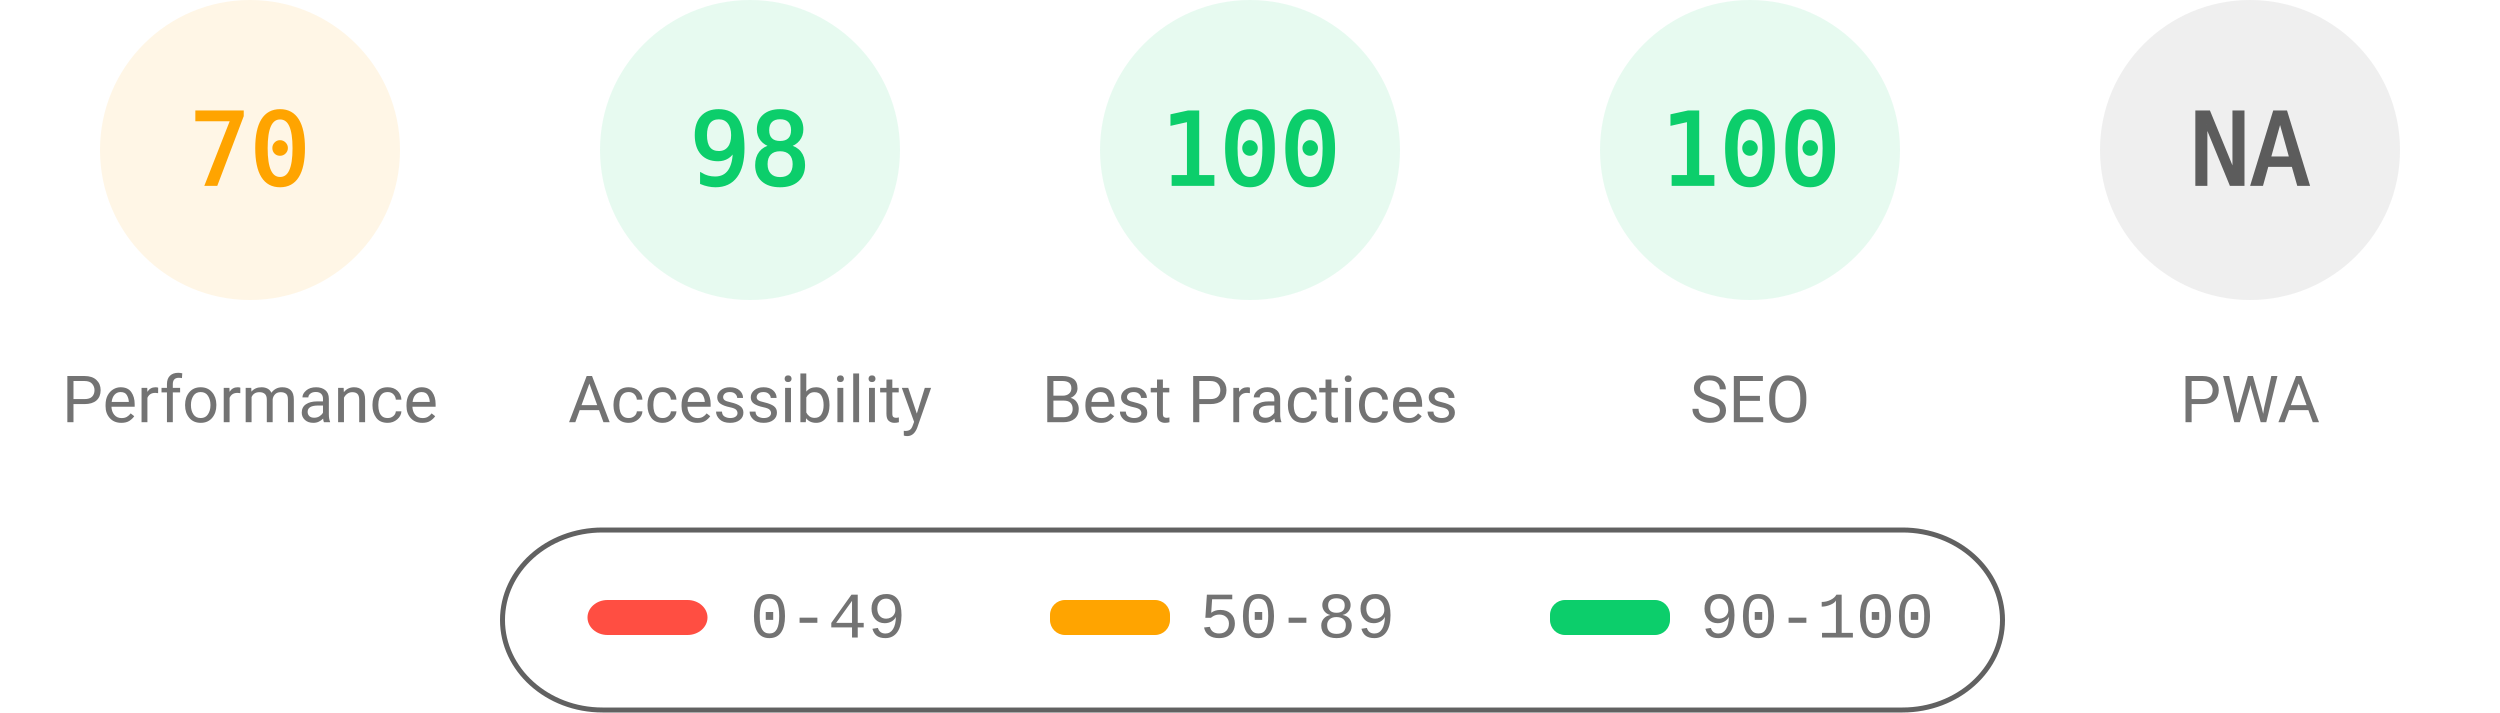
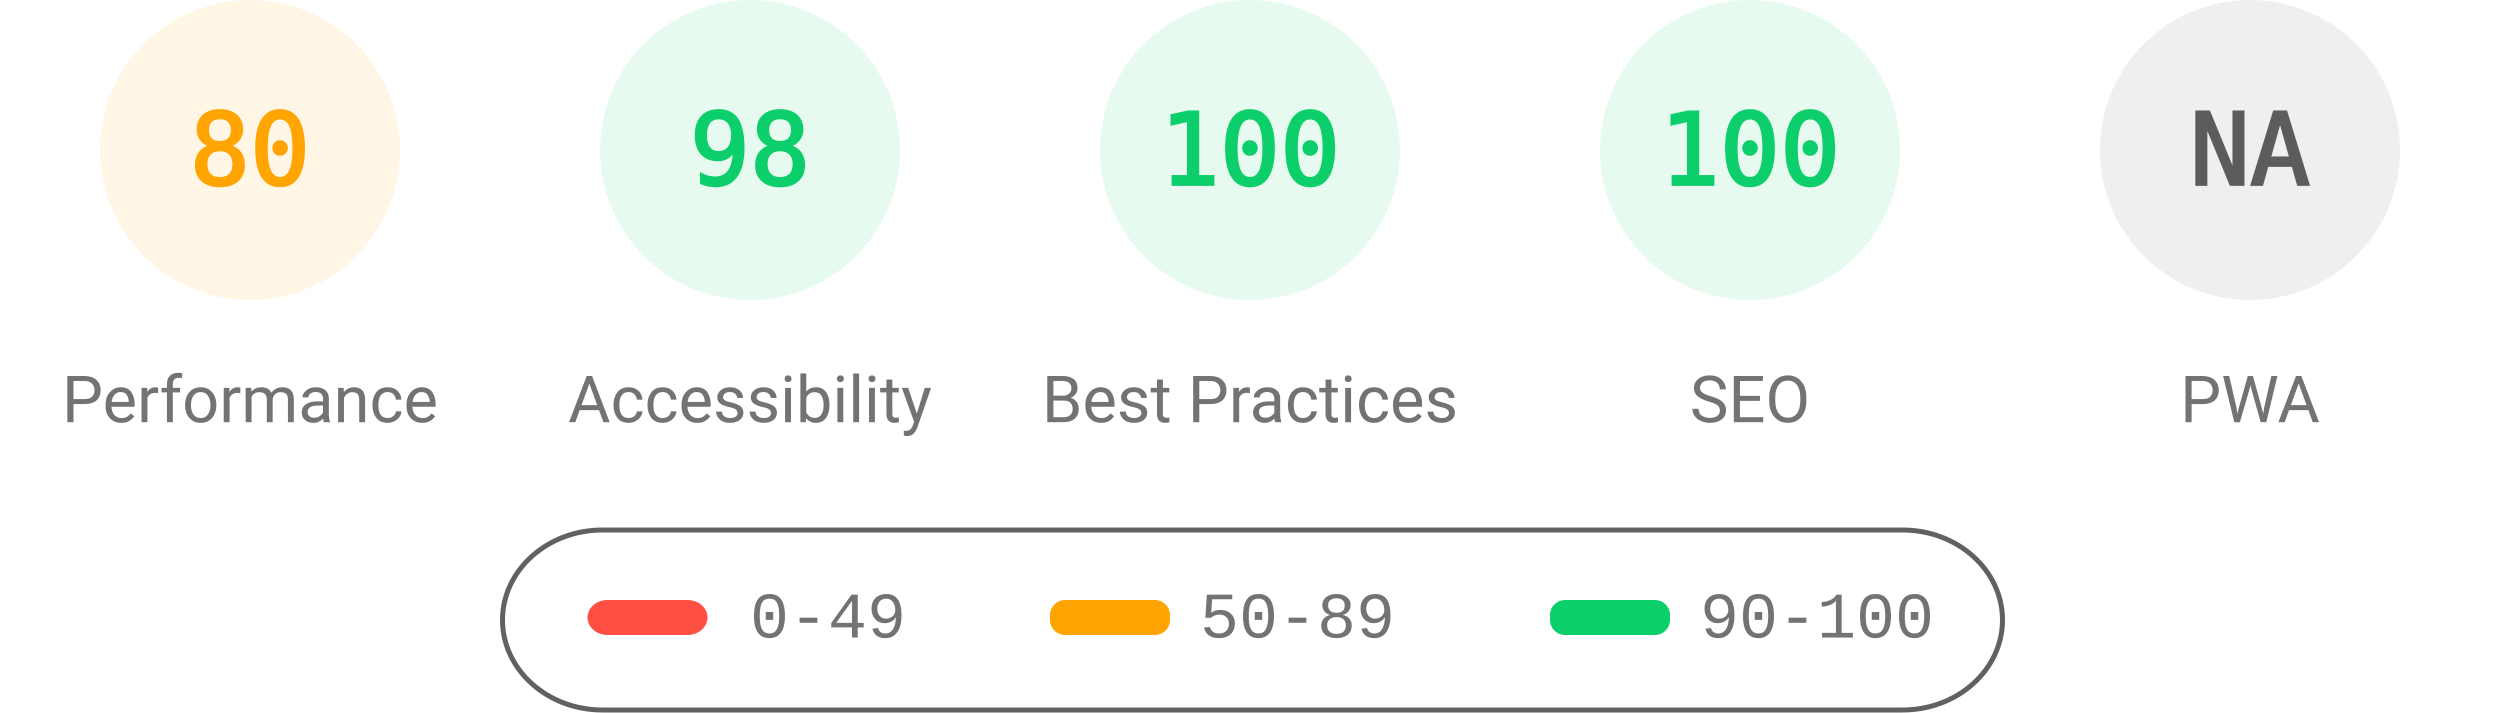
<svg xmlns="http://www.w3.org/2000/svg" fill="none" width="1000" height="285">
  <style>.gauge-base{opacity:.1}.gauge-arc{fill:none;animation-delay:250ms;stroke-linecap:round;transform:rotate(-90deg);transform-origin:100px 60px;animation:load-gauge 1s ease forwards}.guage-text{font-size:40px;font-family:monospace;text-align:center}.guage-red{color:#ff4e42;fill:#ff4e42;stroke:#ff4e42}.guage-orange{color:#ffa400;fill:#ffa400;stroke:#ffa400}.guage-green{color:#0cce6b;fill:#0cce6b;stroke:#0cce6b}.guage-undefined{color:#5c5c5c;fill:#5c5c5c;stroke:#5c5c5c}.guage-title{color:#737373;fill:#737373;stroke:none;font-size:26px;line-height:26px;font-family:Roboto,Halvetica,Arial,sans-serif}@keyframes load-gauge{from{stroke-dasharray:0 352.858}}</style>
  <svg class="guage-div guage-perf guage-orange" viewBox="0 0 200 200" width="200" height="200">
    <circle class="gauge-base" r="56" cx="100" cy="60" stroke-width="8" />
-     <circle class="gauge-arc guage-arc-1" r="56" cx="100" cy="60" stroke-width="8" style="stroke-dasharray:246.301,351.858" />
-     <text class="guage-text" x="100" y="60" alignment-baseline="central" dominant-baseline="central" text-anchor="middle">70</text>
+     <circle class="gauge-arc guage-arc-1" r="56" cx="100" cy="60" stroke-width="8" style="stroke-dasharray:281.486,351.858" />
+     <text class="guage-text" x="100" y="60" alignment-baseline="central" dominant-baseline="central" text-anchor="middle">80</text>
    <text class="guage-title" x="100" y="160" alignment-baseline="central" dominant-baseline="central" text-anchor="middle">Performance</text>
  </svg>
  <svg class="guage-div guage-acc guage-green" viewBox="0 0 200 200" width="200" height="200" x="200">
    <circle class="gauge-base" r="56" cx="100" cy="60" stroke-width="8" />
    <circle class="gauge-arc guage-arc-2" r="56" cx="100" cy="60" stroke-width="8" style="stroke-dasharray:344.821,351.858" />
    <text class="guage-text" x="100" y="60" alignment-baseline="central" dominant-baseline="central" text-anchor="middle">98</text>
    <text class="guage-title" x="100" y="160" alignment-baseline="central" dominant-baseline="central" text-anchor="middle">Accessibility</text>
  </svg>
  <svg class="guage-div guage-best guage-green" viewBox="0 0 200 200" width="200" height="200" x="400">
    <circle class="gauge-base" r="56" cx="100" cy="60" stroke-width="8" />
    <circle class="gauge-arc guage-arc-3" r="56" cx="100" cy="60" stroke-width="8" style="stroke-dasharray:351.858,351.858" />
    <text class="guage-text" x="100" y="60" alignment-baseline="central" dominant-baseline="central" text-anchor="middle">100</text>
    <text class="guage-title" x="100" y="160" alignment-baseline="central" dominant-baseline="central" text-anchor="middle">Best Practices</text>
  </svg>
  <svg class="guage-div guage-seo guage-green" viewBox="0 0 200 200" width="200" height="200" x="600">
    <circle class="gauge-base" r="56" cx="100" cy="60" stroke-width="8" />
    <circle class="gauge-arc guage-arc-4" r="56" cx="100" cy="60" stroke-width="8" style="stroke-dasharray:351.858,351.858" />
    <text class="guage-text" x="100" y="60" alignment-baseline="central" dominant-baseline="central" text-anchor="middle">100</text>
    <text class="guage-title" x="100" y="160" alignment-baseline="central" dominant-baseline="central" text-anchor="middle">SEO</text>
  </svg>
  <svg class="guage-div guage-pwa guage-undefined" viewBox="0 0 200 200" width="200" height="200" x="800">
    <circle class="gauge-base" r="56" cx="100" cy="60" stroke-width="8" />
    <circle class="gauge-arc guage-arc-4" r="56" cx="100" cy="60" stroke-width="8" style="stroke-dasharray:351.858,351.858" />
    <text class="guage-text" x="100" y="60" alignment-baseline="central" dominant-baseline="central" text-anchor="middle">NA</text>
    <text class="guage-title" x="100" y="160" alignment-baseline="central" dominant-baseline="central" text-anchor="middle">PWA</text>
  </svg>
  <svg width="604" height="76" x="200" y="210">
    <path fill="none" id="canvas_background" d="M-1-1h604v80H-1z" />
    <rect fill-opacity="0" stroke="#616161" stroke-width="2" rx="40" id="svg_2" height="72" width="600" y="2" x="1" fill="#000" />
    <rect stroke="#000" rx="8" id="svg_3" height="14" width="48" y="30" x="35" stroke-opacity="null" stroke-width="0" fill="#ff4e42" />
    <rect stroke="#000" rx="6" id="svg_4" height="14" width="48" y="30" x="220" stroke-opacity="null" stroke-width="0" fill="#ffa400" />
    <rect stroke="#000" rx="6" id="svg_5" height="14" width="48" y="30" x="420" stroke-opacity="null" stroke-width="0" fill="#0cce6b" />
    <text xml:space="preserve" text-anchor="start" font-family="'Courier New', Courier, monospace" font-size="26" id="svg_6" y="45" x="100" stroke-opacity="null" stroke-width="0" stroke="#000" fill="#737373">0-49</text>
    <text xml:space="preserve" text-anchor="start" font-family="'Courier New', Courier, monospace" font-size="26" id="svg_7" y="45" x="280" stroke-opacity="null" stroke-width="0" stroke="#000" fill="#737373">50-89</text>
    <text xml:space="preserve" text-anchor="start" font-family="'Courier New', Courier, monospace" font-size="26" id="svg_8" y="45" x="480" stroke-opacity="null" stroke-width="0" stroke="#000" fill="#737373">90-100</text>
  </svg>
</svg>
